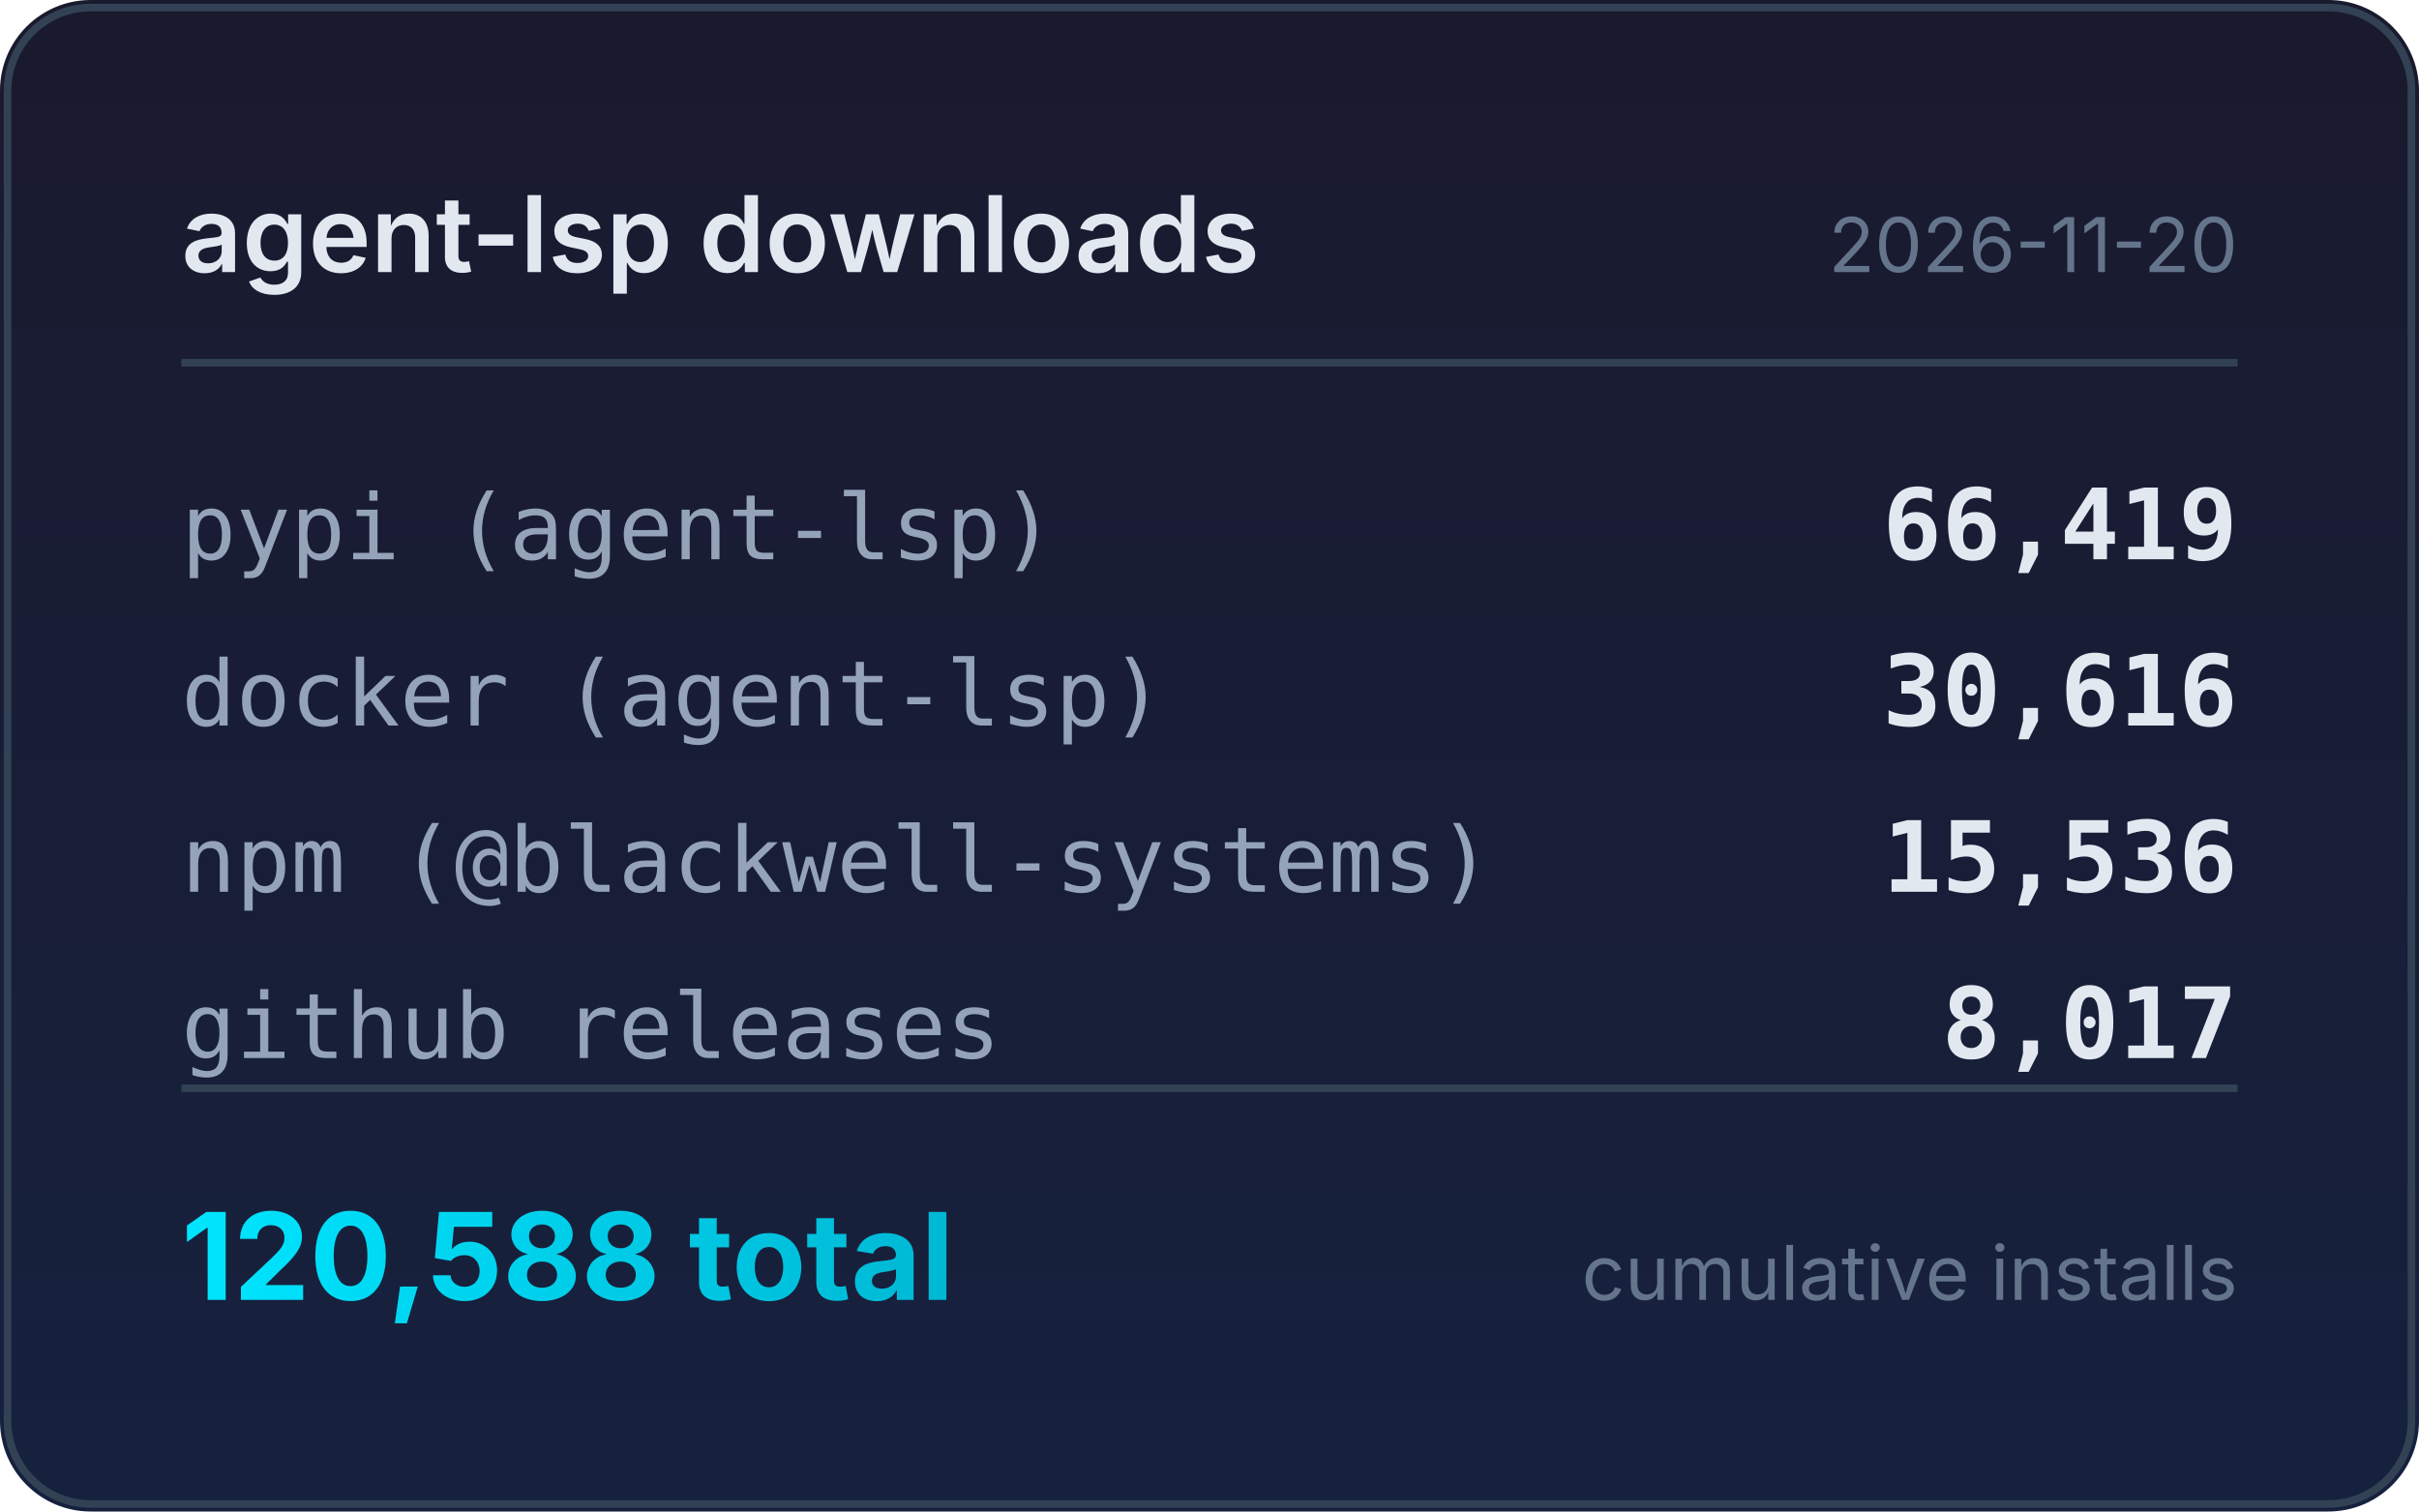
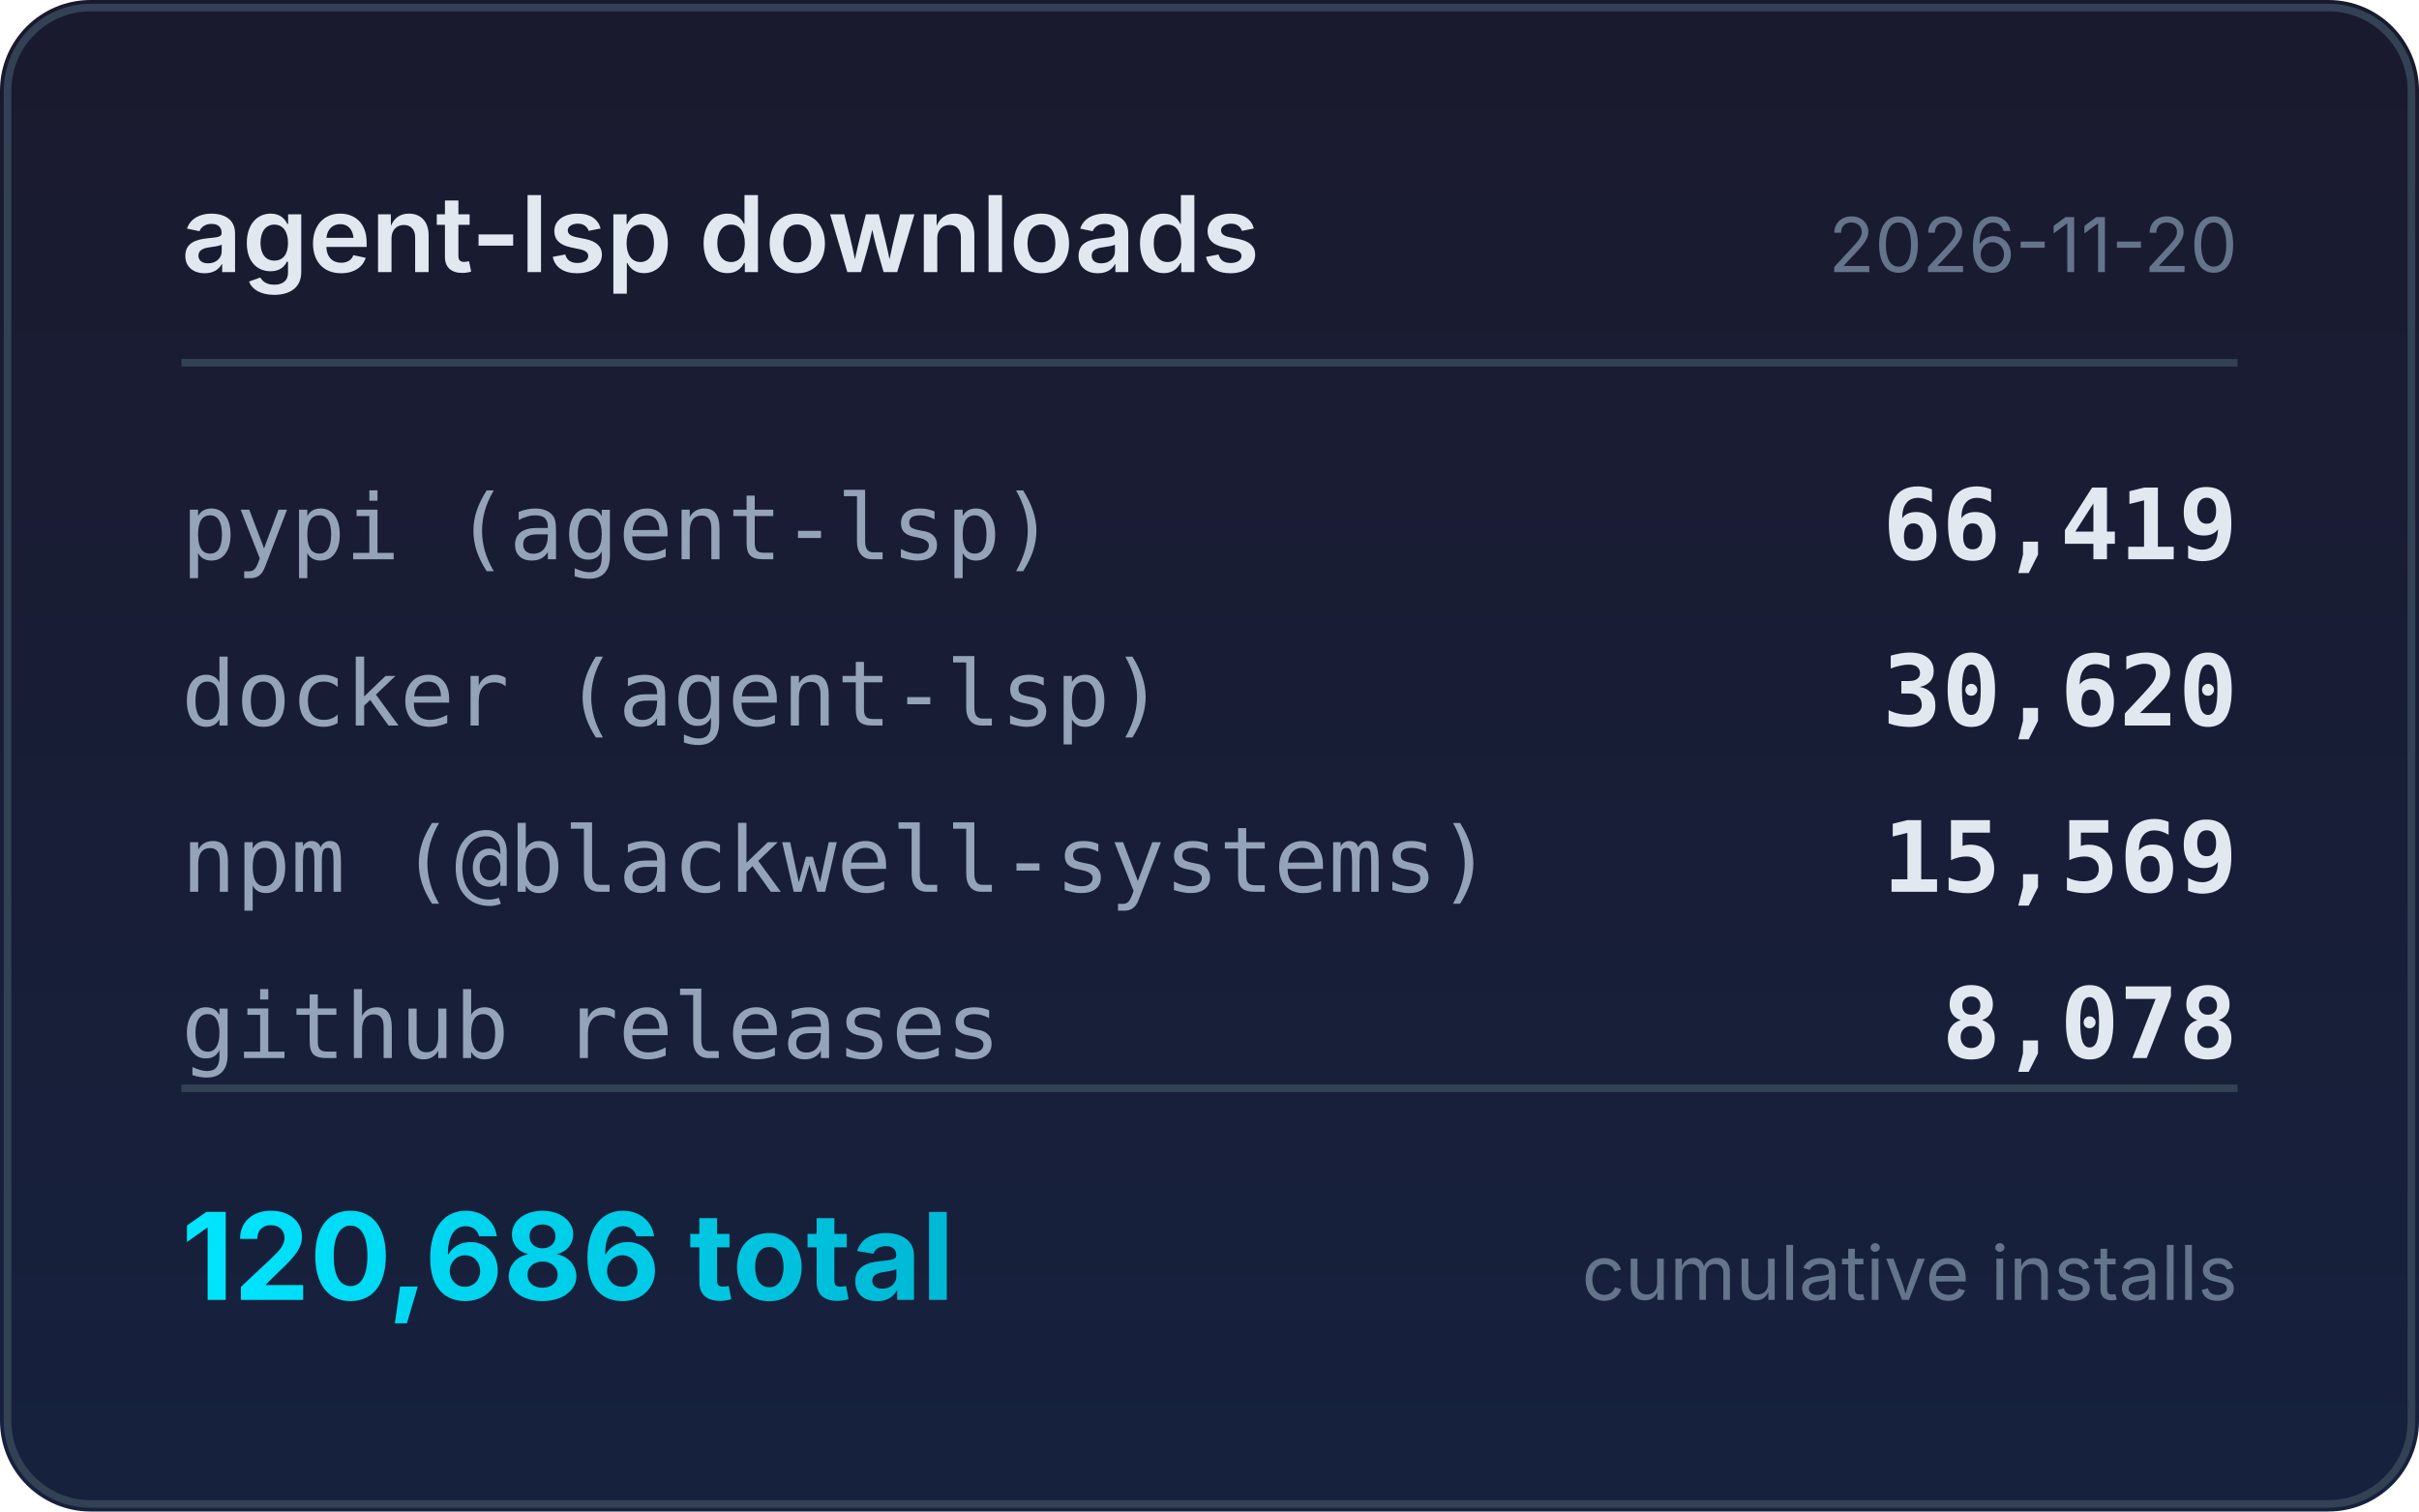
<svg xmlns="http://www.w3.org/2000/svg" width="320" height="200" viewBox="0 0 320 200">
  <defs>
    <linearGradient id="bg" x1="0" y1="0" x2="0" y2="1">
      <stop offset="0%" stop-color="#1a1a2e" />
      <stop offset="100%" stop-color="#16213e" />
    </linearGradient>
    <linearGradient id="accent" x1="0" y1="0" x2="1" y2="0">
      <stop offset="0%" stop-color="#00e5ff" />
      <stop offset="100%" stop-color="#00b8d4" />
    </linearGradient>
  </defs>
  <rect width="320" height="200" rx="12" fill="url(#bg)" />
  <rect x="1" y="1" width="318" height="198" rx="11" fill="none" stroke="#334155" stroke-width="1" />
  <text x="24" y="36" fill="#e2e8f0" font-family="system-ui,-apple-system,sans-serif" font-size="14" font-weight="600">agent-lsp downloads</text>
  <text x="296" y="36" fill="#64748b" font-family="system-ui,-apple-system,sans-serif" font-size="10" text-anchor="end">2026-11-20</text>
  <line x1="24" y1="48" x2="296" y2="48" stroke="#334155" stroke-width="1" />
  <text x="24" y="74" fill="#94a3b8" font-family="ui-monospace,monospace" font-size="12">pypi (agent-lsp)</text>
  <text x="296" y="74" fill="#e2e8f0" font-family="ui-monospace,monospace" font-size="13" font-weight="600" text-anchor="end">66,419</text>
  <text x="24" y="96" fill="#94a3b8" font-family="ui-monospace,monospace" font-size="12">docker (agent-lsp)</text>
-   <text x="296" y="96" fill="#e2e8f0" font-family="ui-monospace,monospace" font-size="13" font-weight="600" text-anchor="end">30,616</text>
+   <text x="296" y="96" fill="#e2e8f0" font-family="ui-monospace,monospace" font-size="13" font-weight="600" text-anchor="end">30,620</text>
  <text x="24" y="118" fill="#94a3b8" font-family="ui-monospace,monospace" font-size="12">npm (@blackwell-systems)</text>
-   <text x="296" y="118" fill="#e2e8f0" font-family="ui-monospace,monospace" font-size="13" font-weight="600" text-anchor="end">15,536</text>
+   <text x="296" y="118" fill="#e2e8f0" font-family="ui-monospace,monospace" font-size="13" font-weight="600" text-anchor="end">15,569</text>
  <text x="24" y="140" fill="#94a3b8" font-family="ui-monospace,monospace" font-size="12">github releases</text>
-   <text x="296" y="140" fill="#e2e8f0" font-family="ui-monospace,monospace" font-size="13" font-weight="600" text-anchor="end">8,017</text>
+   <text x="296" y="140" fill="#e2e8f0" font-family="ui-monospace,monospace" font-size="13" font-weight="600" text-anchor="end">8,078</text>
  <line x1="24" y1="144" x2="296" y2="144" stroke="#334155" stroke-width="1" />
-   <text x="24" y="172" fill="url(#accent)" font-family="system-ui,-apple-system,sans-serif" font-size="16" font-weight="700">120,588 total</text>
+   <text x="24" y="172" fill="url(#accent)" font-family="system-ui,-apple-system,sans-serif" font-size="16" font-weight="700">120,686 total</text>
  <text x="296" y="172" fill="#64748b" font-family="system-ui,-apple-system,sans-serif" font-size="10" text-anchor="end">cumulative installs</text>
</svg>
